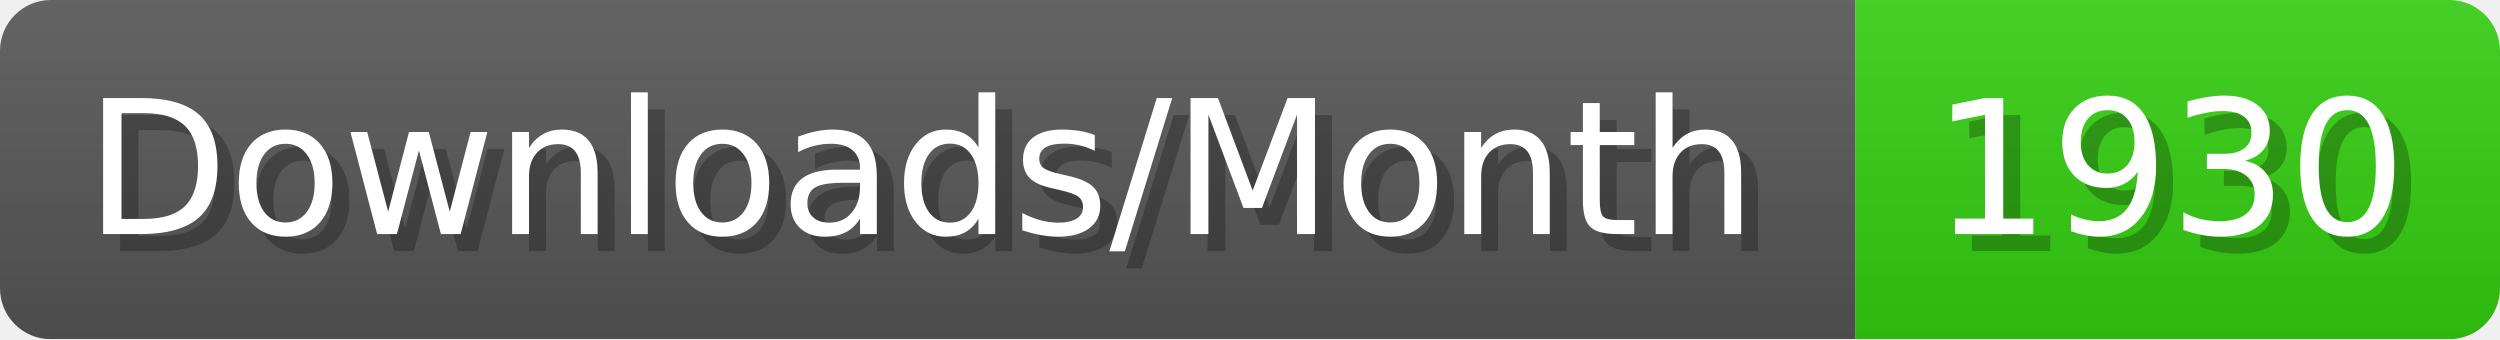
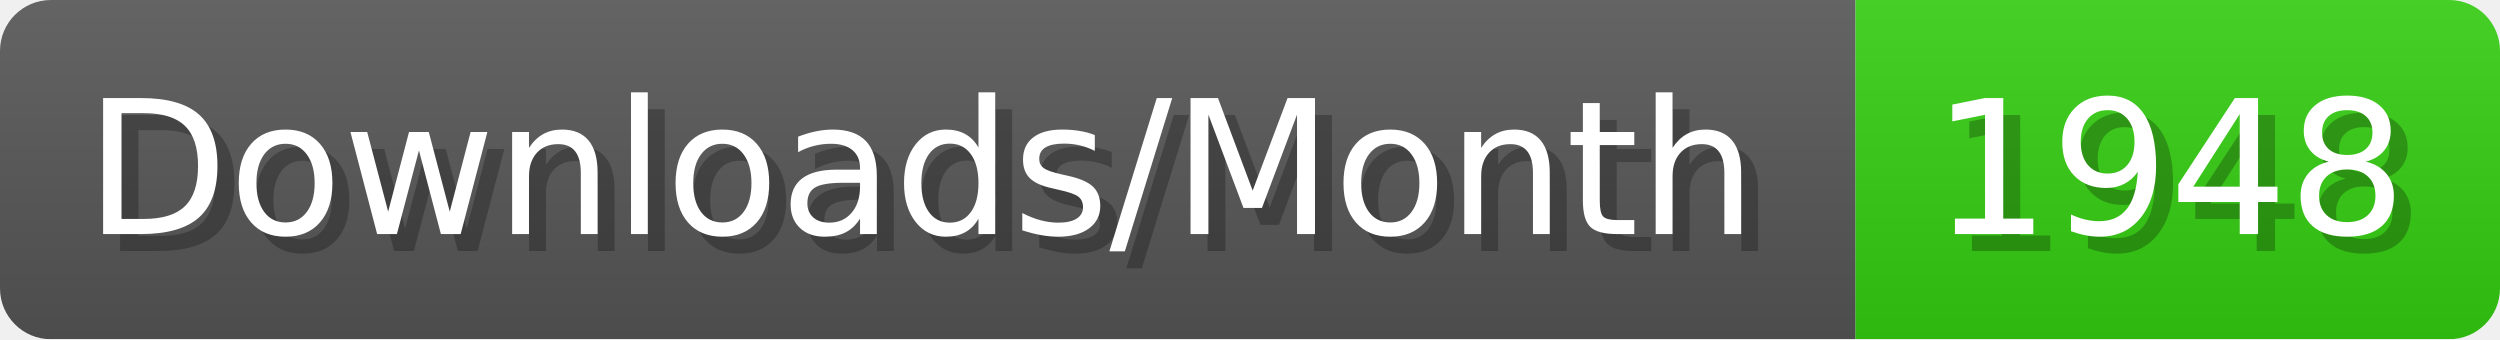
- <svg xmlns="http://www.w3.org/2000/svg" width="147.4" height="20" viewBox="0 0 1474 200" role="img" aria-label="Downloads/Month: 1930">
+ <svg xmlns="http://www.w3.org/2000/svg" width="147.4" height="20" viewBox="0 0 1474 200" role="img" aria-label="Downloads/Month: 1948">
  <linearGradient id="YlXUI" x2="0" y2="100%">
    <stop offset="0" stop-opacity=".1" stop-color="#EEE" />
    <stop offset="1" stop-opacity=".1" />
  </linearGradient>
  <mask id="JHhop">
    <rect width="1474" height="200" rx="30" fill="#FFF" />
  </mask>
  <g mask="url(#JHhop)">
    <rect width="1094" height="200" fill="#555" />
    <rect width="380" height="200" fill="#3C1" x="1094" />
    <rect width="1474" height="200" fill="url(#YlXUI)" />
  </g>
  <g aria-hidden="true" fill="#fff" text-anchor="start" font-family="Verdana,DejaVu Sans,sans-serif" font-size="110">
    <text x="60" y="148" textLength="994" fill="#000" opacity="0.25">Downloads/Month</text>
    <text x="50" y="138" textLength="994">Downloads/Month</text>
-     <text x="1149" y="148" textLength="280" fill="#000" opacity="0.25">1930</text>
-     <text x="1139" y="138" textLength="280">1930</text>
+     <text x="1149" y="148" textLength="280" fill="#000" opacity="0.25">1948</text>
+     <text x="1139" y="138" textLength="280">1948</text>
  </g>
</svg>
